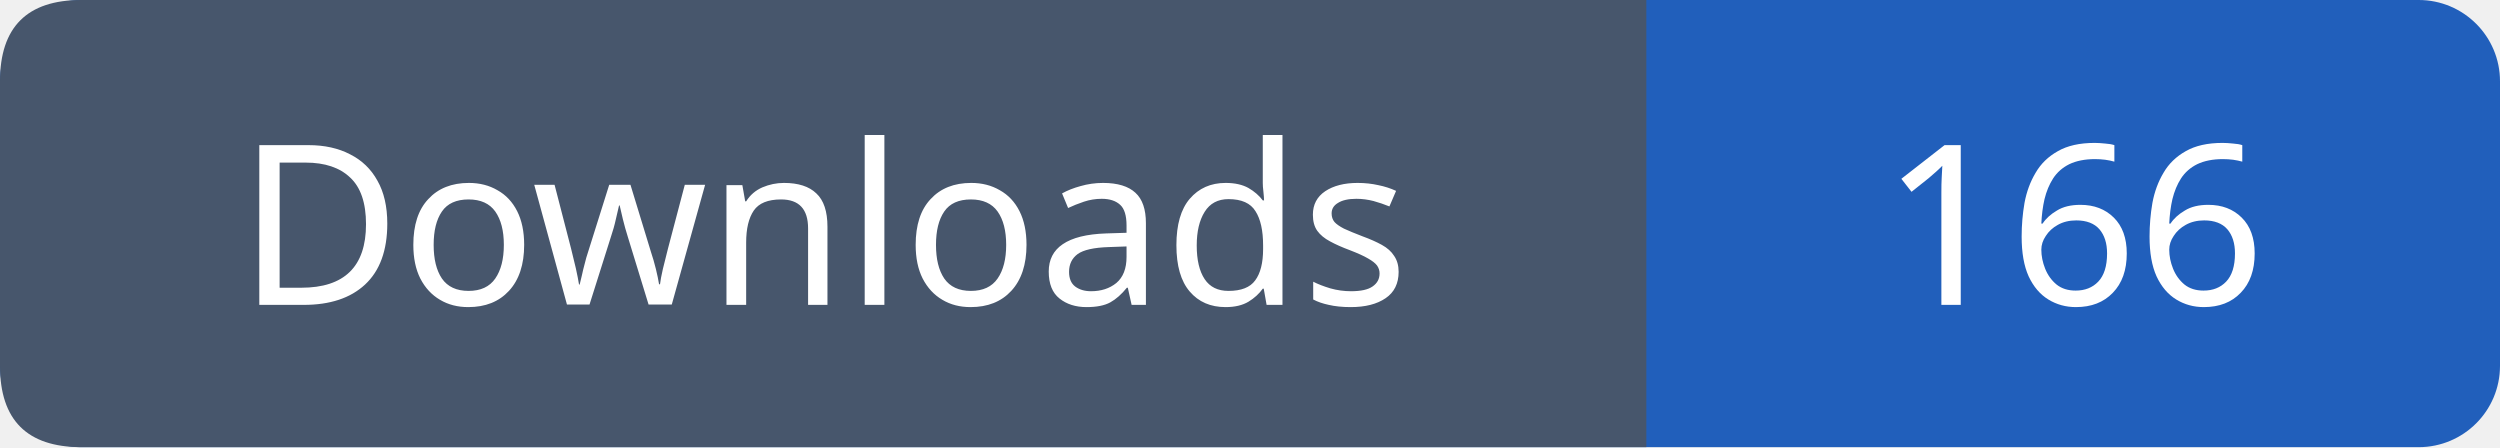
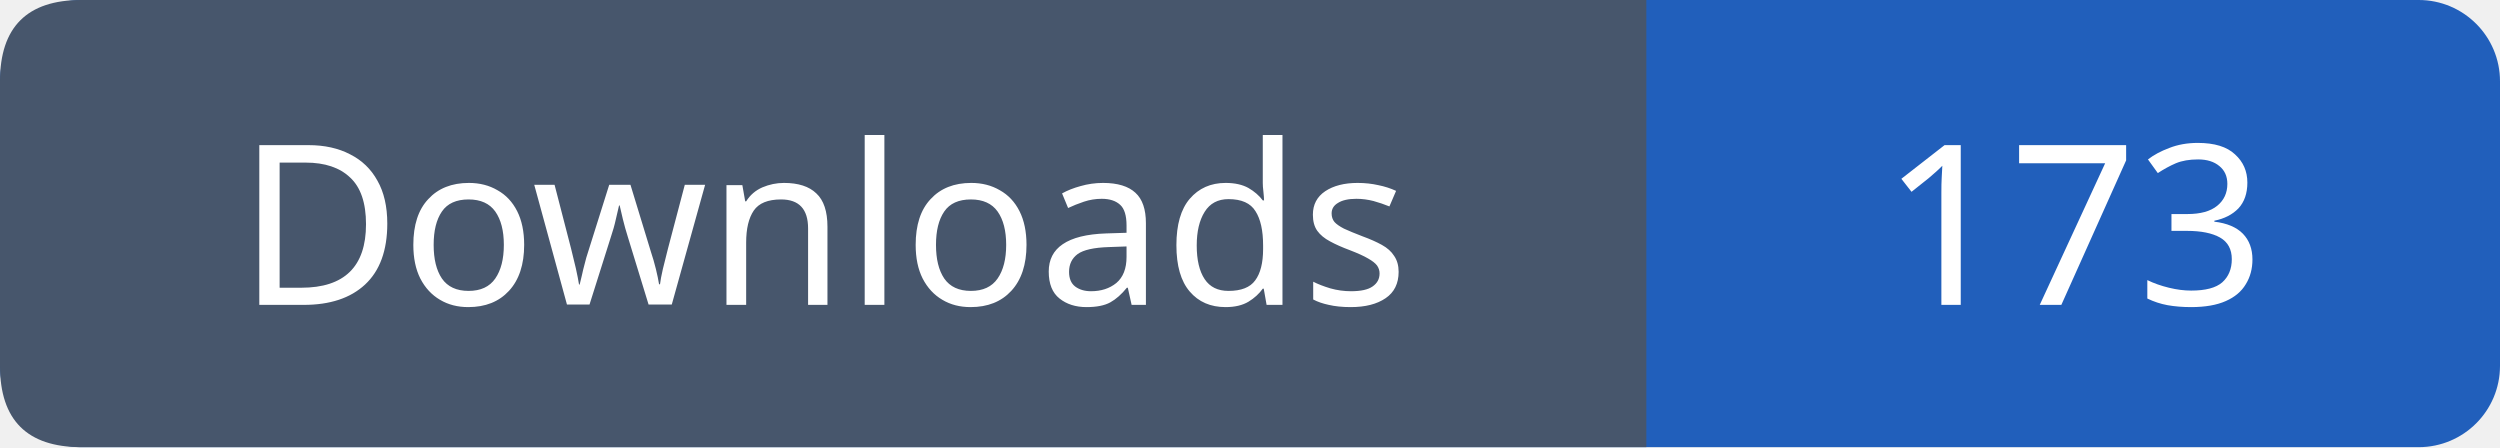
- <svg xmlns="http://www.w3.org/2000/svg" width="123" height="22" viewBox="0 0 123 22" role="img" aria-label="Downloads: 166">
+ <svg xmlns="http://www.w3.org/2000/svg" width="123" height="22" viewBox="0 0 123 22" role="img" aria-label="Downloads: 173">
  <rect width="123" height="22" rx="4" fill="#215fbb" />
  <path fill="#47566c" d="M4 0h77v22H4q-4 0-4-4V4q0-4 4-4" />
  <g font-family="Verdana,sans-serif" font-size="11" fill="white" text-anchor="middle">
    <text x="40.5" y="15">Downloads</text>
-     <text x="102.0" y="15">166</text>
+     <text x="102.0" y="15">173</text>
  </g>
</svg>
